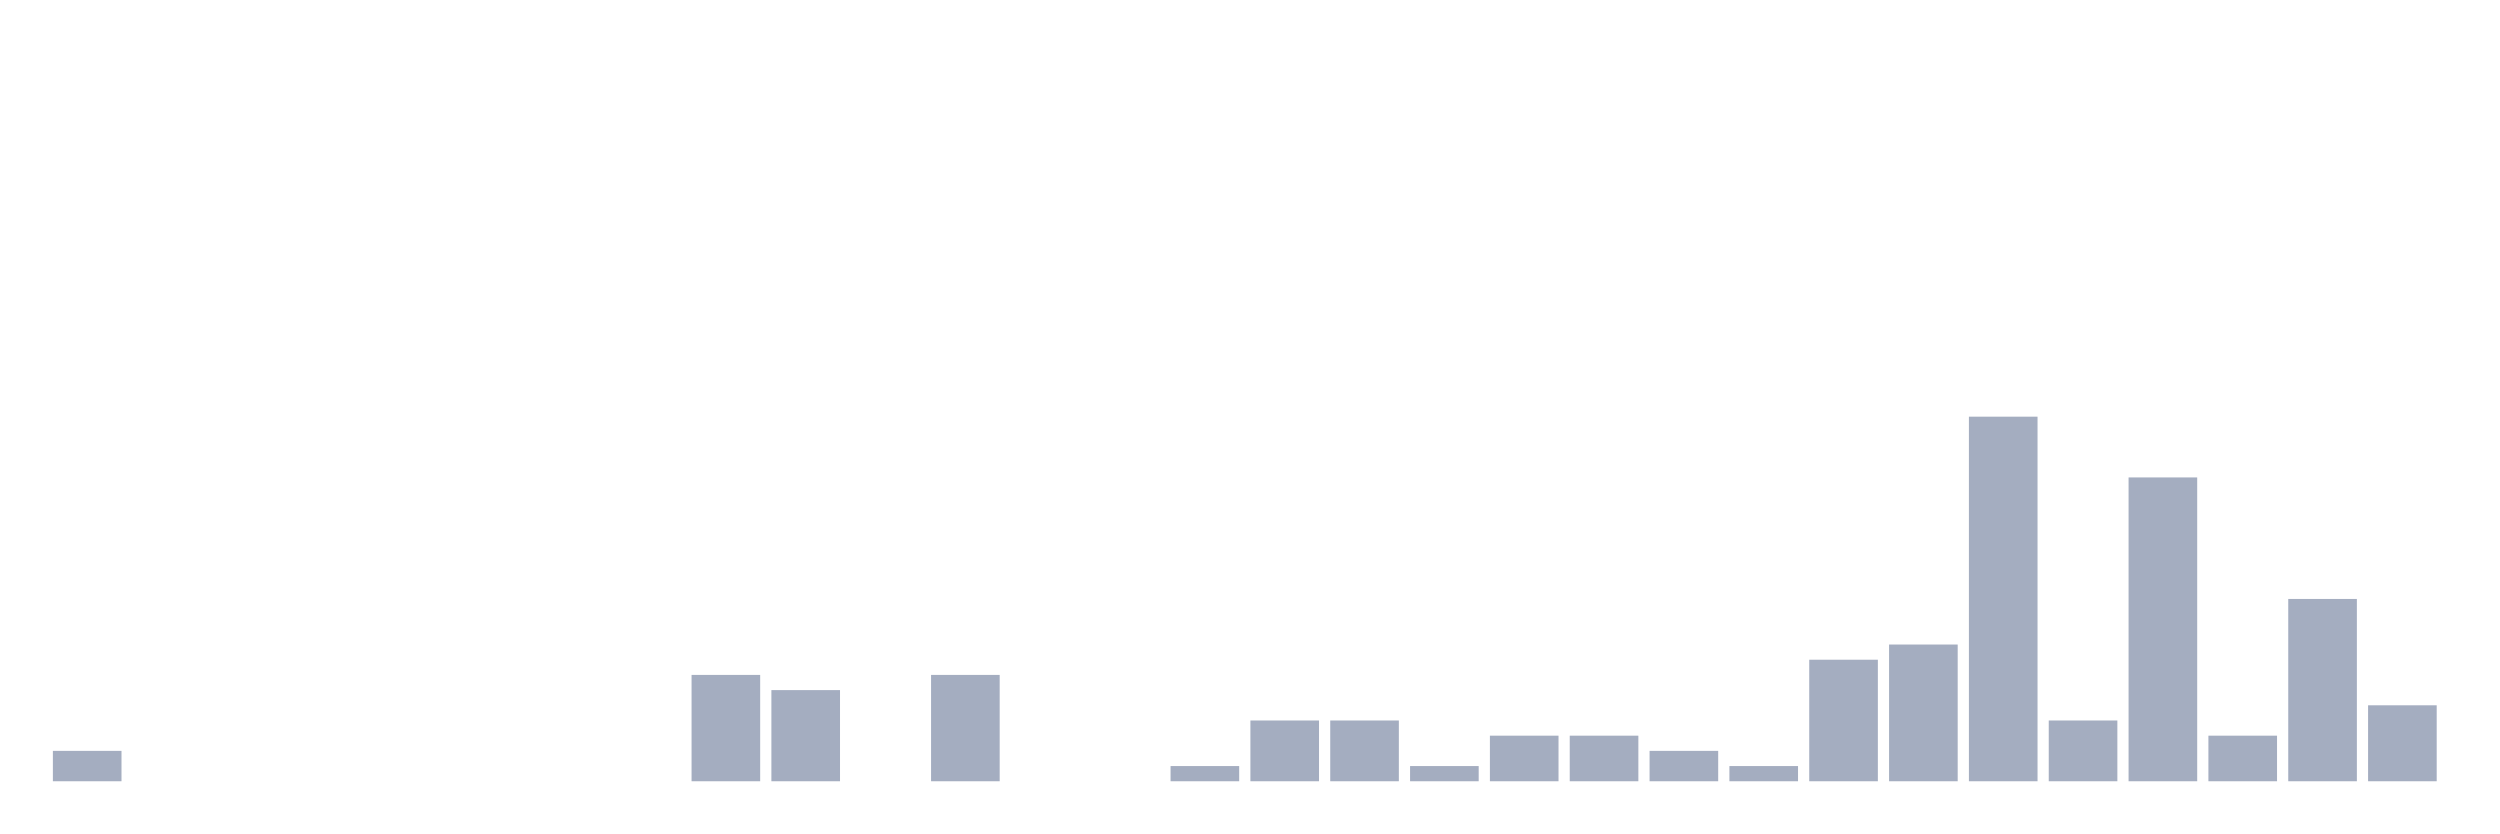
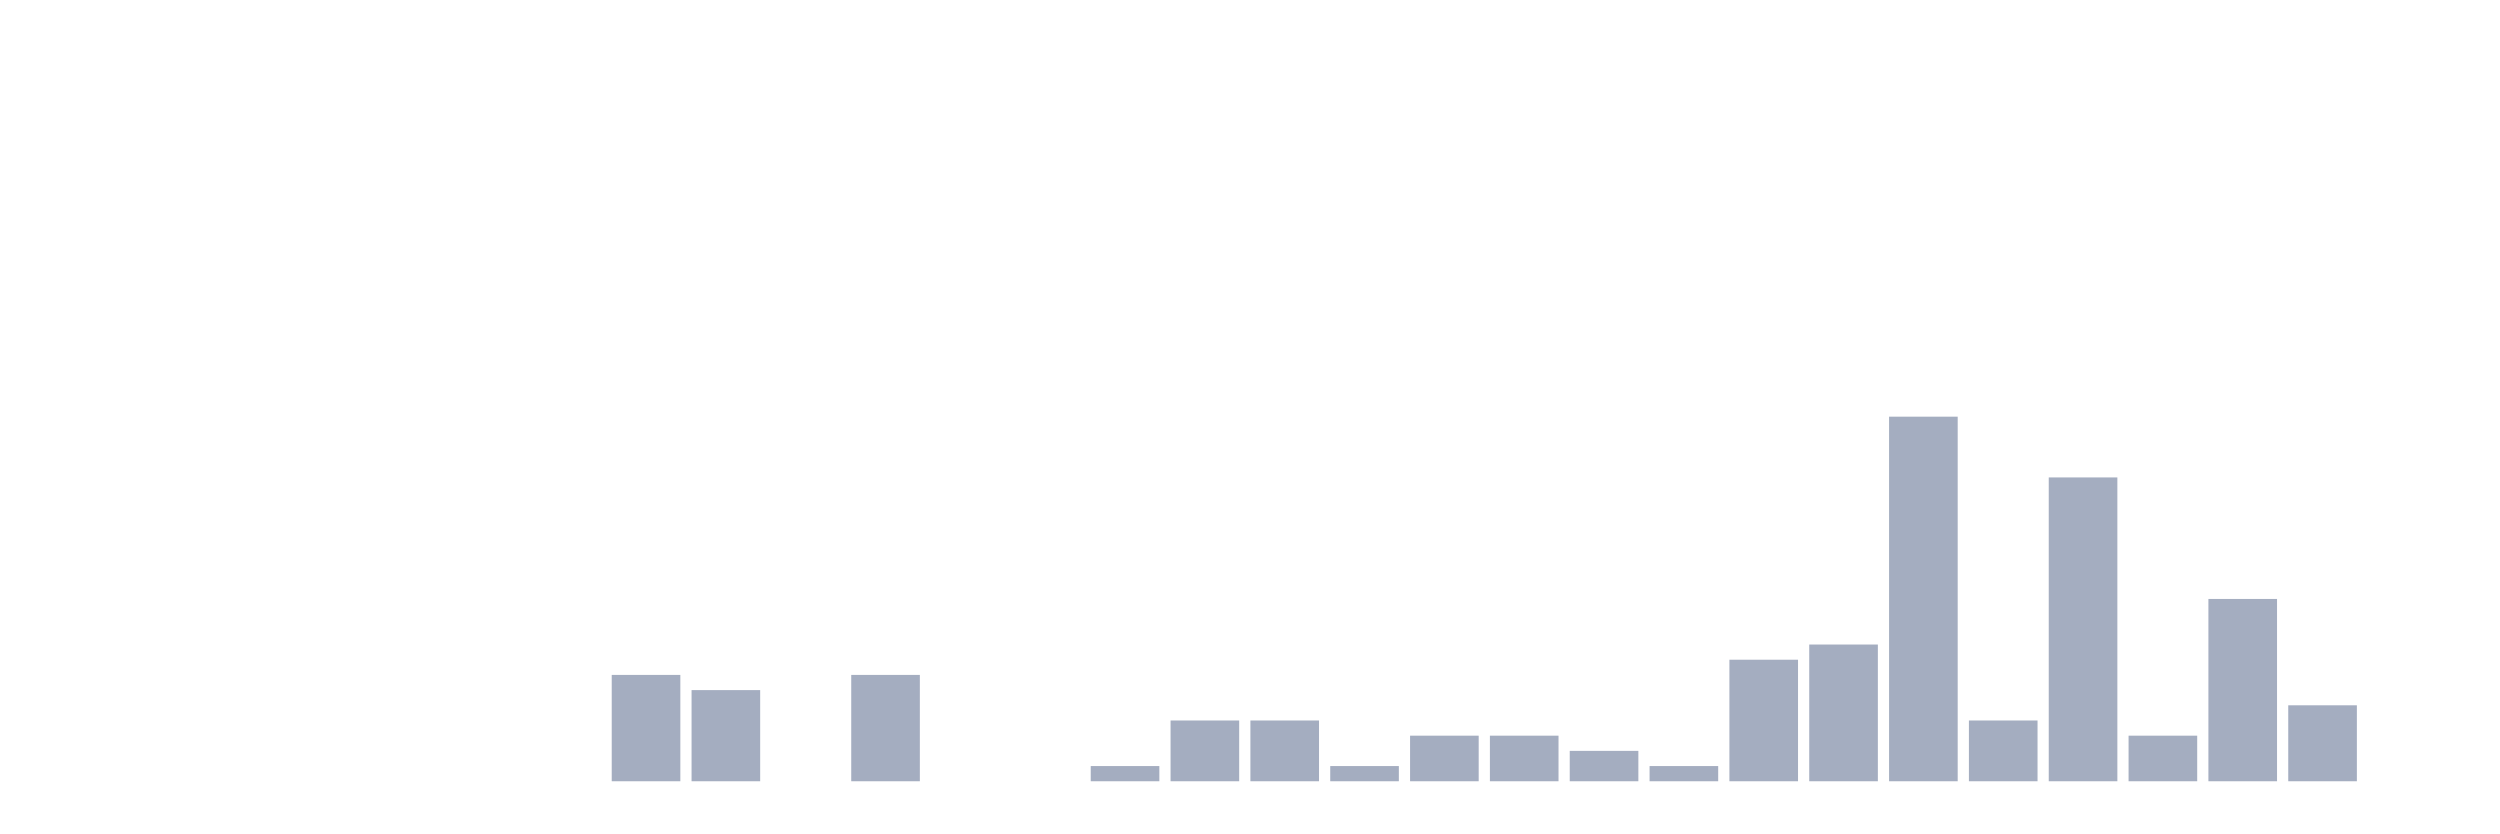
<svg xmlns="http://www.w3.org/2000/svg" viewBox="0 0 480 160">
  <g transform="translate(10,10)">
-     <rect class="bar" x="0.153" width="13.175" y="134.167" height="5.833" fill="rgb(164,173,192)" />
+     <rect class="bar" x="0.153" width="13.175" y="140" height="0" fill="rgb(164,173,192)" />
    <rect class="bar" x="15.482" width="13.175" y="140" height="0" fill="rgb(164,173,192)" />
    <rect class="bar" x="30.81" width="13.175" y="140" height="0" fill="rgb(164,173,192)" />
    <rect class="bar" x="46.138" width="13.175" y="140" height="0" fill="rgb(164,173,192)" />
    <rect class="bar" x="61.466" width="13.175" y="140" height="0" fill="rgb(164,173,192)" />
    <rect class="bar" x="76.794" width="13.175" y="140" height="0" fill="rgb(164,173,192)" />
    <rect class="bar" x="92.123" width="13.175" y="140" height="0" fill="rgb(164,173,192)" />
-     <rect class="bar" x="107.451" width="13.175" y="140" height="0" fill="rgb(164,173,192)" />
-     <rect class="bar" x="122.779" width="13.175" y="119.583" height="20.417" fill="rgb(164,173,192)" />
-     <rect class="bar" x="138.107" width="13.175" y="122.5" height="17.5" fill="rgb(164,173,192)" />
-     <rect class="bar" x="153.436" width="13.175" y="140" height="0" fill="rgb(164,173,192)" />
-     <rect class="bar" x="168.764" width="13.175" y="119.583" height="20.417" fill="rgb(164,173,192)" />
+     <rect class="bar" x="107.451" width="13.175" y="119.583" height="20.417" fill="rgb(164,173,192)" />
+     <rect class="bar" x="122.779" width="13.175" y="122.5" height="17.5" fill="rgb(164,173,192)" />
+     <rect class="bar" x="138.107" width="13.175" y="140" height="0" fill="rgb(164,173,192)" />
+     <rect class="bar" x="153.436" width="13.175" y="119.583" height="20.417" fill="rgb(164,173,192)" />
+     <rect class="bar" x="168.764" width="13.175" y="140" height="0" fill="rgb(164,173,192)" />
    <rect class="bar" x="184.092" width="13.175" y="140" height="0" fill="rgb(164,173,192)" />
-     <rect class="bar" x="199.42" width="13.175" y="140" height="0" fill="rgb(164,173,192)" />
-     <rect class="bar" x="214.748" width="13.175" y="137.083" height="2.917" fill="rgb(164,173,192)" />
+     <rect class="bar" x="199.42" width="13.175" y="137.083" height="2.917" fill="rgb(164,173,192)" />
+     <rect class="bar" x="214.748" width="13.175" y="128.333" height="11.667" fill="rgb(164,173,192)" />
    <rect class="bar" x="230.077" width="13.175" y="128.333" height="11.667" fill="rgb(164,173,192)" />
-     <rect class="bar" x="245.405" width="13.175" y="128.333" height="11.667" fill="rgb(164,173,192)" />
-     <rect class="bar" x="260.733" width="13.175" y="137.083" height="2.917" fill="rgb(164,173,192)" />
+     <rect class="bar" x="245.405" width="13.175" y="137.083" height="2.917" fill="rgb(164,173,192)" />
+     <rect class="bar" x="260.733" width="13.175" y="131.25" height="8.75" fill="rgb(164,173,192)" />
    <rect class="bar" x="276.061" width="13.175" y="131.25" height="8.75" fill="rgb(164,173,192)" />
-     <rect class="bar" x="291.39" width="13.175" y="131.25" height="8.75" fill="rgb(164,173,192)" />
-     <rect class="bar" x="306.718" width="13.175" y="134.167" height="5.833" fill="rgb(164,173,192)" />
-     <rect class="bar" x="322.046" width="13.175" y="137.083" height="2.917" fill="rgb(164,173,192)" />
-     <rect class="bar" x="337.374" width="13.175" y="116.667" height="23.333" fill="rgb(164,173,192)" />
-     <rect class="bar" x="352.702" width="13.175" y="113.75" height="26.25" fill="rgb(164,173,192)" />
-     <rect class="bar" x="368.031" width="13.175" y="70" height="70" fill="rgb(164,173,192)" />
-     <rect class="bar" x="383.359" width="13.175" y="128.333" height="11.667" fill="rgb(164,173,192)" />
-     <rect class="bar" x="398.687" width="13.175" y="81.667" height="58.333" fill="rgb(164,173,192)" />
-     <rect class="bar" x="414.015" width="13.175" y="131.25" height="8.75" fill="rgb(164,173,192)" />
-     <rect class="bar" x="429.344" width="13.175" y="105" height="35" fill="rgb(164,173,192)" />
-     <rect class="bar" x="444.672" width="13.175" y="125.417" height="14.583" fill="rgb(164,173,192)" />
+     <rect class="bar" x="291.39" width="13.175" y="134.167" height="5.833" fill="rgb(164,173,192)" />
+     <rect class="bar" x="306.718" width="13.175" y="137.083" height="2.917" fill="rgb(164,173,192)" />
+     <rect class="bar" x="322.046" width="13.175" y="116.667" height="23.333" fill="rgb(164,173,192)" />
+     <rect class="bar" x="337.374" width="13.175" y="113.75" height="26.25" fill="rgb(164,173,192)" />
+     <rect class="bar" x="352.702" width="13.175" y="70" height="70" fill="rgb(164,173,192)" />
+     <rect class="bar" x="368.031" width="13.175" y="128.333" height="11.667" fill="rgb(164,173,192)" />
+     <rect class="bar" x="383.359" width="13.175" y="81.667" height="58.333" fill="rgb(164,173,192)" />
+     <rect class="bar" x="398.687" width="13.175" y="131.25" height="8.75" fill="rgb(164,173,192)" />
+     <rect class="bar" x="414.015" width="13.175" y="105" height="35" fill="rgb(164,173,192)" />
+     <rect class="bar" x="429.344" width="13.175" y="125.417" height="14.583" fill="rgb(164,173,192)" />
+     <rect class="bar" x="444.672" width="13.175" y="140" height="0" fill="rgb(164,173,192)" />
  </g>
</svg>
